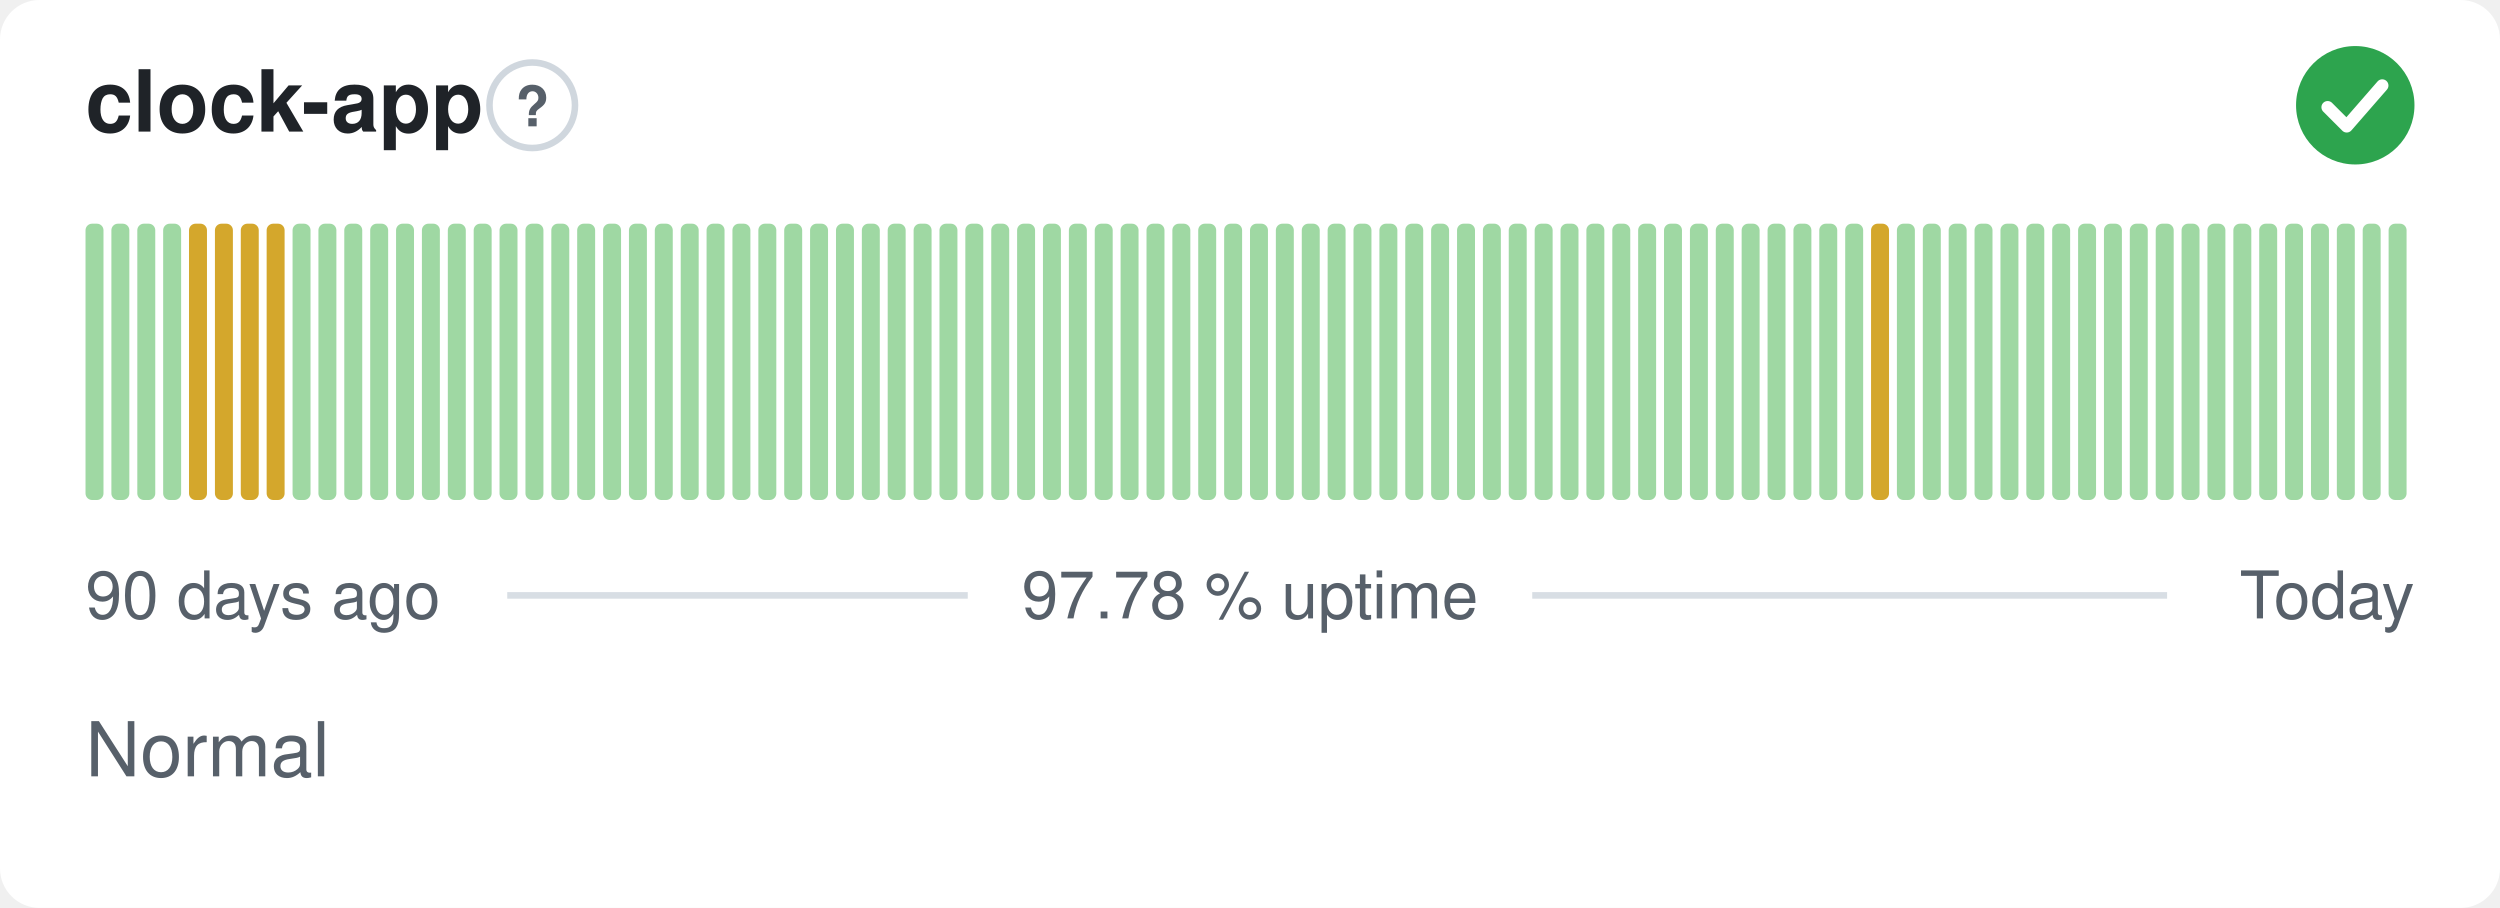
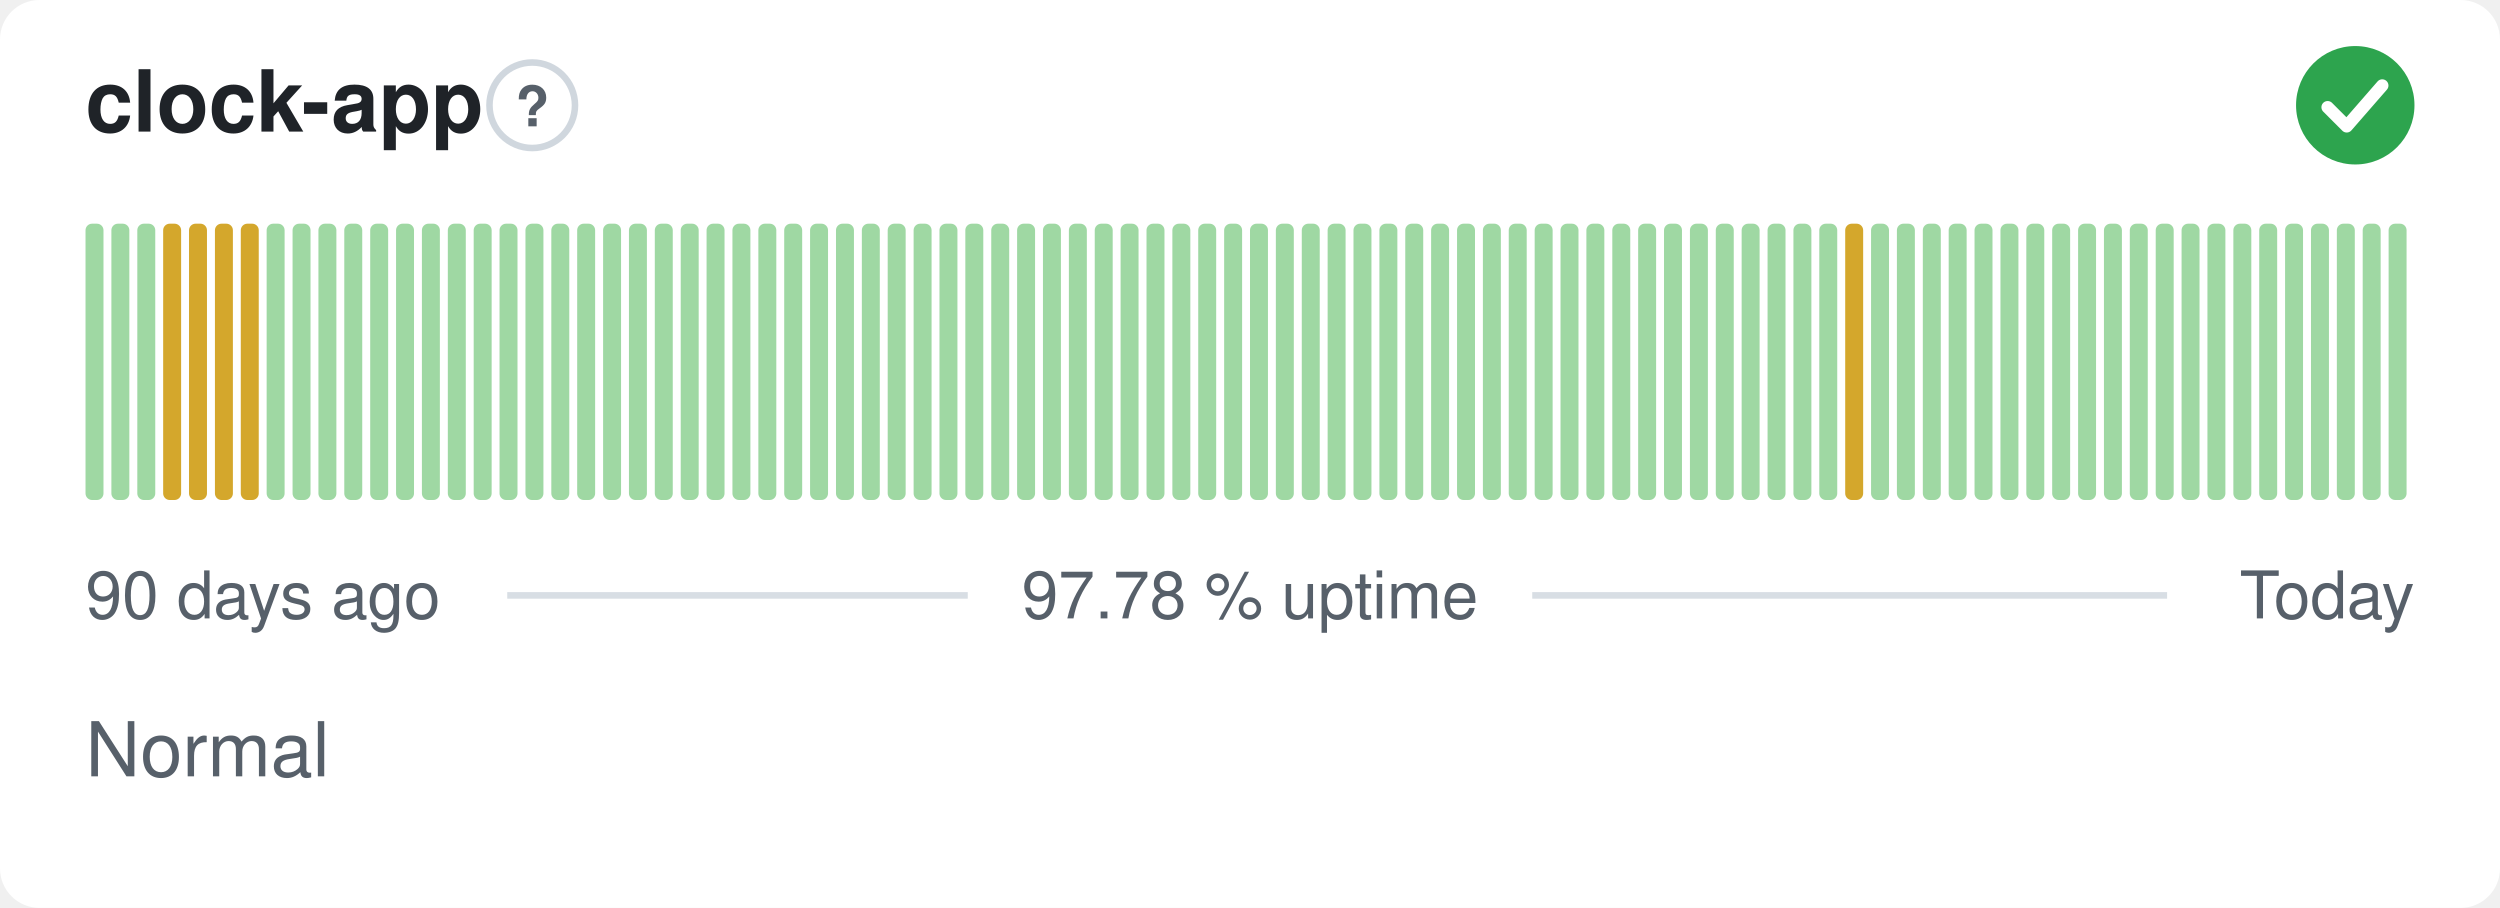
<svg xmlns="http://www.w3.org/2000/svg" width="380" height="138" viewBox="0 0 380 138" role="img" aria-label="clock-app: Normal, 97.78 % uptime over the last 90 days" font-family="-apple-system,BlinkMacSystemFont,'Segoe UI',Helvetica,Arial,sans-serif">
  <style>
    @media (prefers-color-scheme: dark) {
      .bg { fill: #0d1117 }
      .title { fill: #e6edf3 }
      .muted { fill: #8b949e }
      .hint { stroke: #30363d }
      .rule { stroke: #30363d }
      .nodata { fill: #21262d }
    }
  </style>
  <rect class="bg" width="380" height="138" rx="6" fill="#ffffff" />
  <text class="title" x="13" y="20" font-size="13" font-weight="600" fill="#1f2328">clock-app</text>
  <circle class="hint" cx="80.9" cy="16" r="6.5" fill="none" stroke="#d0d7de" stroke-width="1" />
  <text class="muted" x="80.9" y="19.2" text-anchor="middle" font-size="8.5" font-weight="700" fill="#57606a">?</text>
  <circle cx="358" cy="16" r="9" fill="#2da44e" />
  <path d="M353.80 16.30l2.90 2.90 5.40 -6.20" fill="none" stroke="#fff" stroke-width="1.89" stroke-linecap="round" stroke-linejoin="round" />
  <rect x="13.00" y="34.00" width="2.73" height="42.00" rx="1" fill="#9fd8a3" />
  <rect x="16.93" y="34.00" width="2.73" height="42.00" rx="1" fill="#9fd8a3" />
  <rect x="20.87" y="34.00" width="2.73" height="42.00" rx="1" fill="#9fd8a3" />
-   <rect x="24.80" y="34.00" width="2.73" height="42.00" rx="1" fill="#9fd8a3" />
+   <rect x="24.80" y="34.00" width="2.73" height="42.00" rx="1" fill="#d4a72c" />
  <rect x="28.73" y="34.00" width="2.73" height="42.00" rx="1" fill="#d4a72c" />
  <rect x="32.67" y="34.00" width="2.73" height="42.00" rx="1" fill="#d4a72c" />
  <rect x="36.60" y="34.00" width="2.73" height="42.00" rx="1" fill="#d4a72c" />
-   <rect x="40.53" y="34.00" width="2.73" height="42.00" rx="1" fill="#d4a72c" />
+   <rect x="40.53" y="34.00" width="2.73" height="42.00" rx="1" fill="#9fd8a3" />
  <rect x="44.47" y="34.00" width="2.73" height="42.00" rx="1" fill="#9fd8a3" />
  <rect x="48.40" y="34.00" width="2.73" height="42.00" rx="1" fill="#9fd8a3" />
  <rect x="52.33" y="34.00" width="2.73" height="42.00" rx="1" fill="#9fd8a3" />
  <rect x="56.27" y="34.00" width="2.73" height="42.00" rx="1" fill="#9fd8a3" />
  <rect x="60.20" y="34.00" width="2.73" height="42.00" rx="1" fill="#9fd8a3" />
  <rect x="64.13" y="34.00" width="2.73" height="42.00" rx="1" fill="#9fd8a3" />
  <rect x="68.07" y="34.00" width="2.73" height="42.00" rx="1" fill="#9fd8a3" />
  <rect x="72.00" y="34.00" width="2.73" height="42.00" rx="1" fill="#9fd8a3" />
  <rect x="75.93" y="34.00" width="2.73" height="42.00" rx="1" fill="#9fd8a3" />
  <rect x="79.87" y="34.00" width="2.73" height="42.00" rx="1" fill="#9fd8a3" />
  <rect x="83.80" y="34.00" width="2.73" height="42.00" rx="1" fill="#9fd8a3" />
  <rect x="87.73" y="34.00" width="2.73" height="42.00" rx="1" fill="#9fd8a3" />
  <rect x="91.67" y="34.00" width="2.73" height="42.00" rx="1" fill="#9fd8a3" />
  <rect x="95.60" y="34.00" width="2.73" height="42.00" rx="1" fill="#9fd8a3" />
  <rect x="99.53" y="34.00" width="2.73" height="42.00" rx="1" fill="#9fd8a3" />
  <rect x="103.47" y="34.00" width="2.73" height="42.00" rx="1" fill="#9fd8a3" />
  <rect x="107.40" y="34.00" width="2.73" height="42.00" rx="1" fill="#9fd8a3" />
  <rect x="111.33" y="34.00" width="2.73" height="42.00" rx="1" fill="#9fd8a3" />
  <rect x="115.27" y="34.00" width="2.73" height="42.00" rx="1" fill="#9fd8a3" />
  <rect x="119.20" y="34.00" width="2.73" height="42.00" rx="1" fill="#9fd8a3" />
  <rect x="123.13" y="34.00" width="2.73" height="42.00" rx="1" fill="#9fd8a3" />
  <rect x="127.07" y="34.00" width="2.73" height="42.00" rx="1" fill="#9fd8a3" />
  <rect x="131.00" y="34.00" width="2.73" height="42.00" rx="1" fill="#9fd8a3" />
  <rect x="134.93" y="34.00" width="2.73" height="42.00" rx="1" fill="#9fd8a3" />
  <rect x="138.87" y="34.00" width="2.73" height="42.00" rx="1" fill="#9fd8a3" />
  <rect x="142.80" y="34.00" width="2.73" height="42.00" rx="1" fill="#9fd8a3" />
  <rect x="146.73" y="34.00" width="2.73" height="42.00" rx="1" fill="#9fd8a3" />
  <rect x="150.67" y="34.00" width="2.73" height="42.00" rx="1" fill="#9fd8a3" />
  <rect x="154.60" y="34.00" width="2.73" height="42.00" rx="1" fill="#9fd8a3" />
  <rect x="158.53" y="34.00" width="2.73" height="42.00" rx="1" fill="#9fd8a3" />
  <rect x="162.47" y="34.00" width="2.73" height="42.00" rx="1" fill="#9fd8a3" />
  <rect x="166.40" y="34.00" width="2.73" height="42.00" rx="1" fill="#9fd8a3" />
  <rect x="170.33" y="34.00" width="2.73" height="42.00" rx="1" fill="#9fd8a3" />
  <rect x="174.27" y="34.00" width="2.73" height="42.00" rx="1" fill="#9fd8a3" />
  <rect x="178.20" y="34.00" width="2.73" height="42.00" rx="1" fill="#9fd8a3" />
  <rect x="182.13" y="34.00" width="2.73" height="42.00" rx="1" fill="#9fd8a3" />
  <rect x="186.07" y="34.00" width="2.73" height="42.00" rx="1" fill="#9fd8a3" />
  <rect x="190.00" y="34.00" width="2.73" height="42.00" rx="1" fill="#9fd8a3" />
  <rect x="193.93" y="34.00" width="2.73" height="42.00" rx="1" fill="#9fd8a3" />
  <rect x="197.87" y="34.00" width="2.73" height="42.00" rx="1" fill="#9fd8a3" />
  <rect x="201.80" y="34.00" width="2.73" height="42.00" rx="1" fill="#9fd8a3" />
  <rect x="205.73" y="34.00" width="2.73" height="42.00" rx="1" fill="#9fd8a3" />
  <rect x="209.67" y="34.00" width="2.73" height="42.00" rx="1" fill="#9fd8a3" />
  <rect x="213.60" y="34.00" width="2.73" height="42.00" rx="1" fill="#9fd8a3" />
  <rect x="217.53" y="34.00" width="2.73" height="42.00" rx="1" fill="#9fd8a3" />
  <rect x="221.47" y="34.00" width="2.73" height="42.00" rx="1" fill="#9fd8a3" />
  <rect x="225.40" y="34.00" width="2.73" height="42.00" rx="1" fill="#9fd8a3" />
  <rect x="229.33" y="34.00" width="2.73" height="42.00" rx="1" fill="#9fd8a3" />
  <rect x="233.27" y="34.00" width="2.73" height="42.00" rx="1" fill="#9fd8a3" />
  <rect x="237.20" y="34.00" width="2.73" height="42.00" rx="1" fill="#9fd8a3" />
  <rect x="241.13" y="34.00" width="2.73" height="42.00" rx="1" fill="#9fd8a3" />
  <rect x="245.07" y="34.00" width="2.73" height="42.00" rx="1" fill="#9fd8a3" />
  <rect x="249.00" y="34.00" width="2.73" height="42.00" rx="1" fill="#9fd8a3" />
  <rect x="252.93" y="34.00" width="2.73" height="42.00" rx="1" fill="#9fd8a3" />
  <rect x="256.87" y="34.00" width="2.73" height="42.00" rx="1" fill="#9fd8a3" />
  <rect x="260.80" y="34.00" width="2.73" height="42.00" rx="1" fill="#9fd8a3" />
  <rect x="264.73" y="34.00" width="2.73" height="42.00" rx="1" fill="#9fd8a3" />
  <rect x="268.67" y="34.00" width="2.73" height="42.00" rx="1" fill="#9fd8a3" />
  <rect x="272.60" y="34.00" width="2.73" height="42.00" rx="1" fill="#9fd8a3" />
  <rect x="276.53" y="34.00" width="2.73" height="42.00" rx="1" fill="#9fd8a3" />
-   <rect x="280.47" y="34.00" width="2.73" height="42.00" rx="1" fill="#9fd8a3" />
-   <rect x="284.40" y="34.00" width="2.73" height="42.00" rx="1" fill="#d4a72c" />
+   <rect x="280.47" y="34.00" width="2.73" height="42.00" rx="1" fill="#d4a72c" />
+   <rect x="284.40" y="34.00" width="2.73" height="42.00" rx="1" fill="#9fd8a3" />
  <rect x="288.33" y="34.00" width="2.73" height="42.00" rx="1" fill="#9fd8a3" />
  <rect x="292.27" y="34.00" width="2.73" height="42.00" rx="1" fill="#9fd8a3" />
  <rect x="296.20" y="34.00" width="2.73" height="42.00" rx="1" fill="#9fd8a3" />
  <rect x="300.13" y="34.00" width="2.73" height="42.00" rx="1" fill="#9fd8a3" />
  <rect x="304.07" y="34.00" width="2.73" height="42.00" rx="1" fill="#9fd8a3" />
  <rect x="308.00" y="34.00" width="2.73" height="42.00" rx="1" fill="#9fd8a3" />
  <rect x="311.93" y="34.00" width="2.73" height="42.00" rx="1" fill="#9fd8a3" />
  <rect x="315.87" y="34.00" width="2.73" height="42.00" rx="1" fill="#9fd8a3" />
  <rect x="319.80" y="34.00" width="2.73" height="42.00" rx="1" fill="#9fd8a3" />
  <rect x="323.73" y="34.00" width="2.73" height="42.00" rx="1" fill="#9fd8a3" />
  <rect x="327.67" y="34.00" width="2.73" height="42.00" rx="1" fill="#9fd8a3" />
  <rect x="331.60" y="34.00" width="2.73" height="42.00" rx="1" fill="#9fd8a3" />
  <rect x="335.53" y="34.00" width="2.73" height="42.00" rx="1" fill="#9fd8a3" />
  <rect x="339.47" y="34.00" width="2.73" height="42.00" rx="1" fill="#9fd8a3" />
  <rect x="343.40" y="34.00" width="2.73" height="42.00" rx="1" fill="#9fd8a3" />
  <rect x="347.33" y="34.00" width="2.73" height="42.00" rx="1" fill="#9fd8a3" />
  <rect x="351.27" y="34.00" width="2.73" height="42.00" rx="1" fill="#9fd8a3" />
  <rect x="355.20" y="34.00" width="2.73" height="42.00" rx="1" fill="#9fd8a3" />
  <rect x="359.13" y="34.00" width="2.73" height="42.00" rx="1" fill="#9fd8a3" />
  <rect x="363.07" y="34.00" width="2.73" height="42.00" rx="1" fill="#9fd8a3" />
  <text class="muted" x="13" y="94" font-size="10" fill="#57606a">90 days ago</text>
  <text class="muted" x="190" y="94" text-anchor="middle" font-size="10" fill="#57606a">97.78 % uptime</text>
  <text class="muted" x="367" y="94" text-anchor="end" font-size="10" fill="#57606a">Today</text>
  <line class="rule" x1="77.1" y1="90.5" x2="147.1" y2="90.5" stroke="#d8dee4" stroke-width="1" />
  <line class="rule" x1="232.9" y1="90.5" x2="329.4" y2="90.5" stroke="#d8dee4" stroke-width="1" />
  <text class="muted" x="13" y="118" font-size="11.5" fill="#57606a">Normal</text>
</svg>
